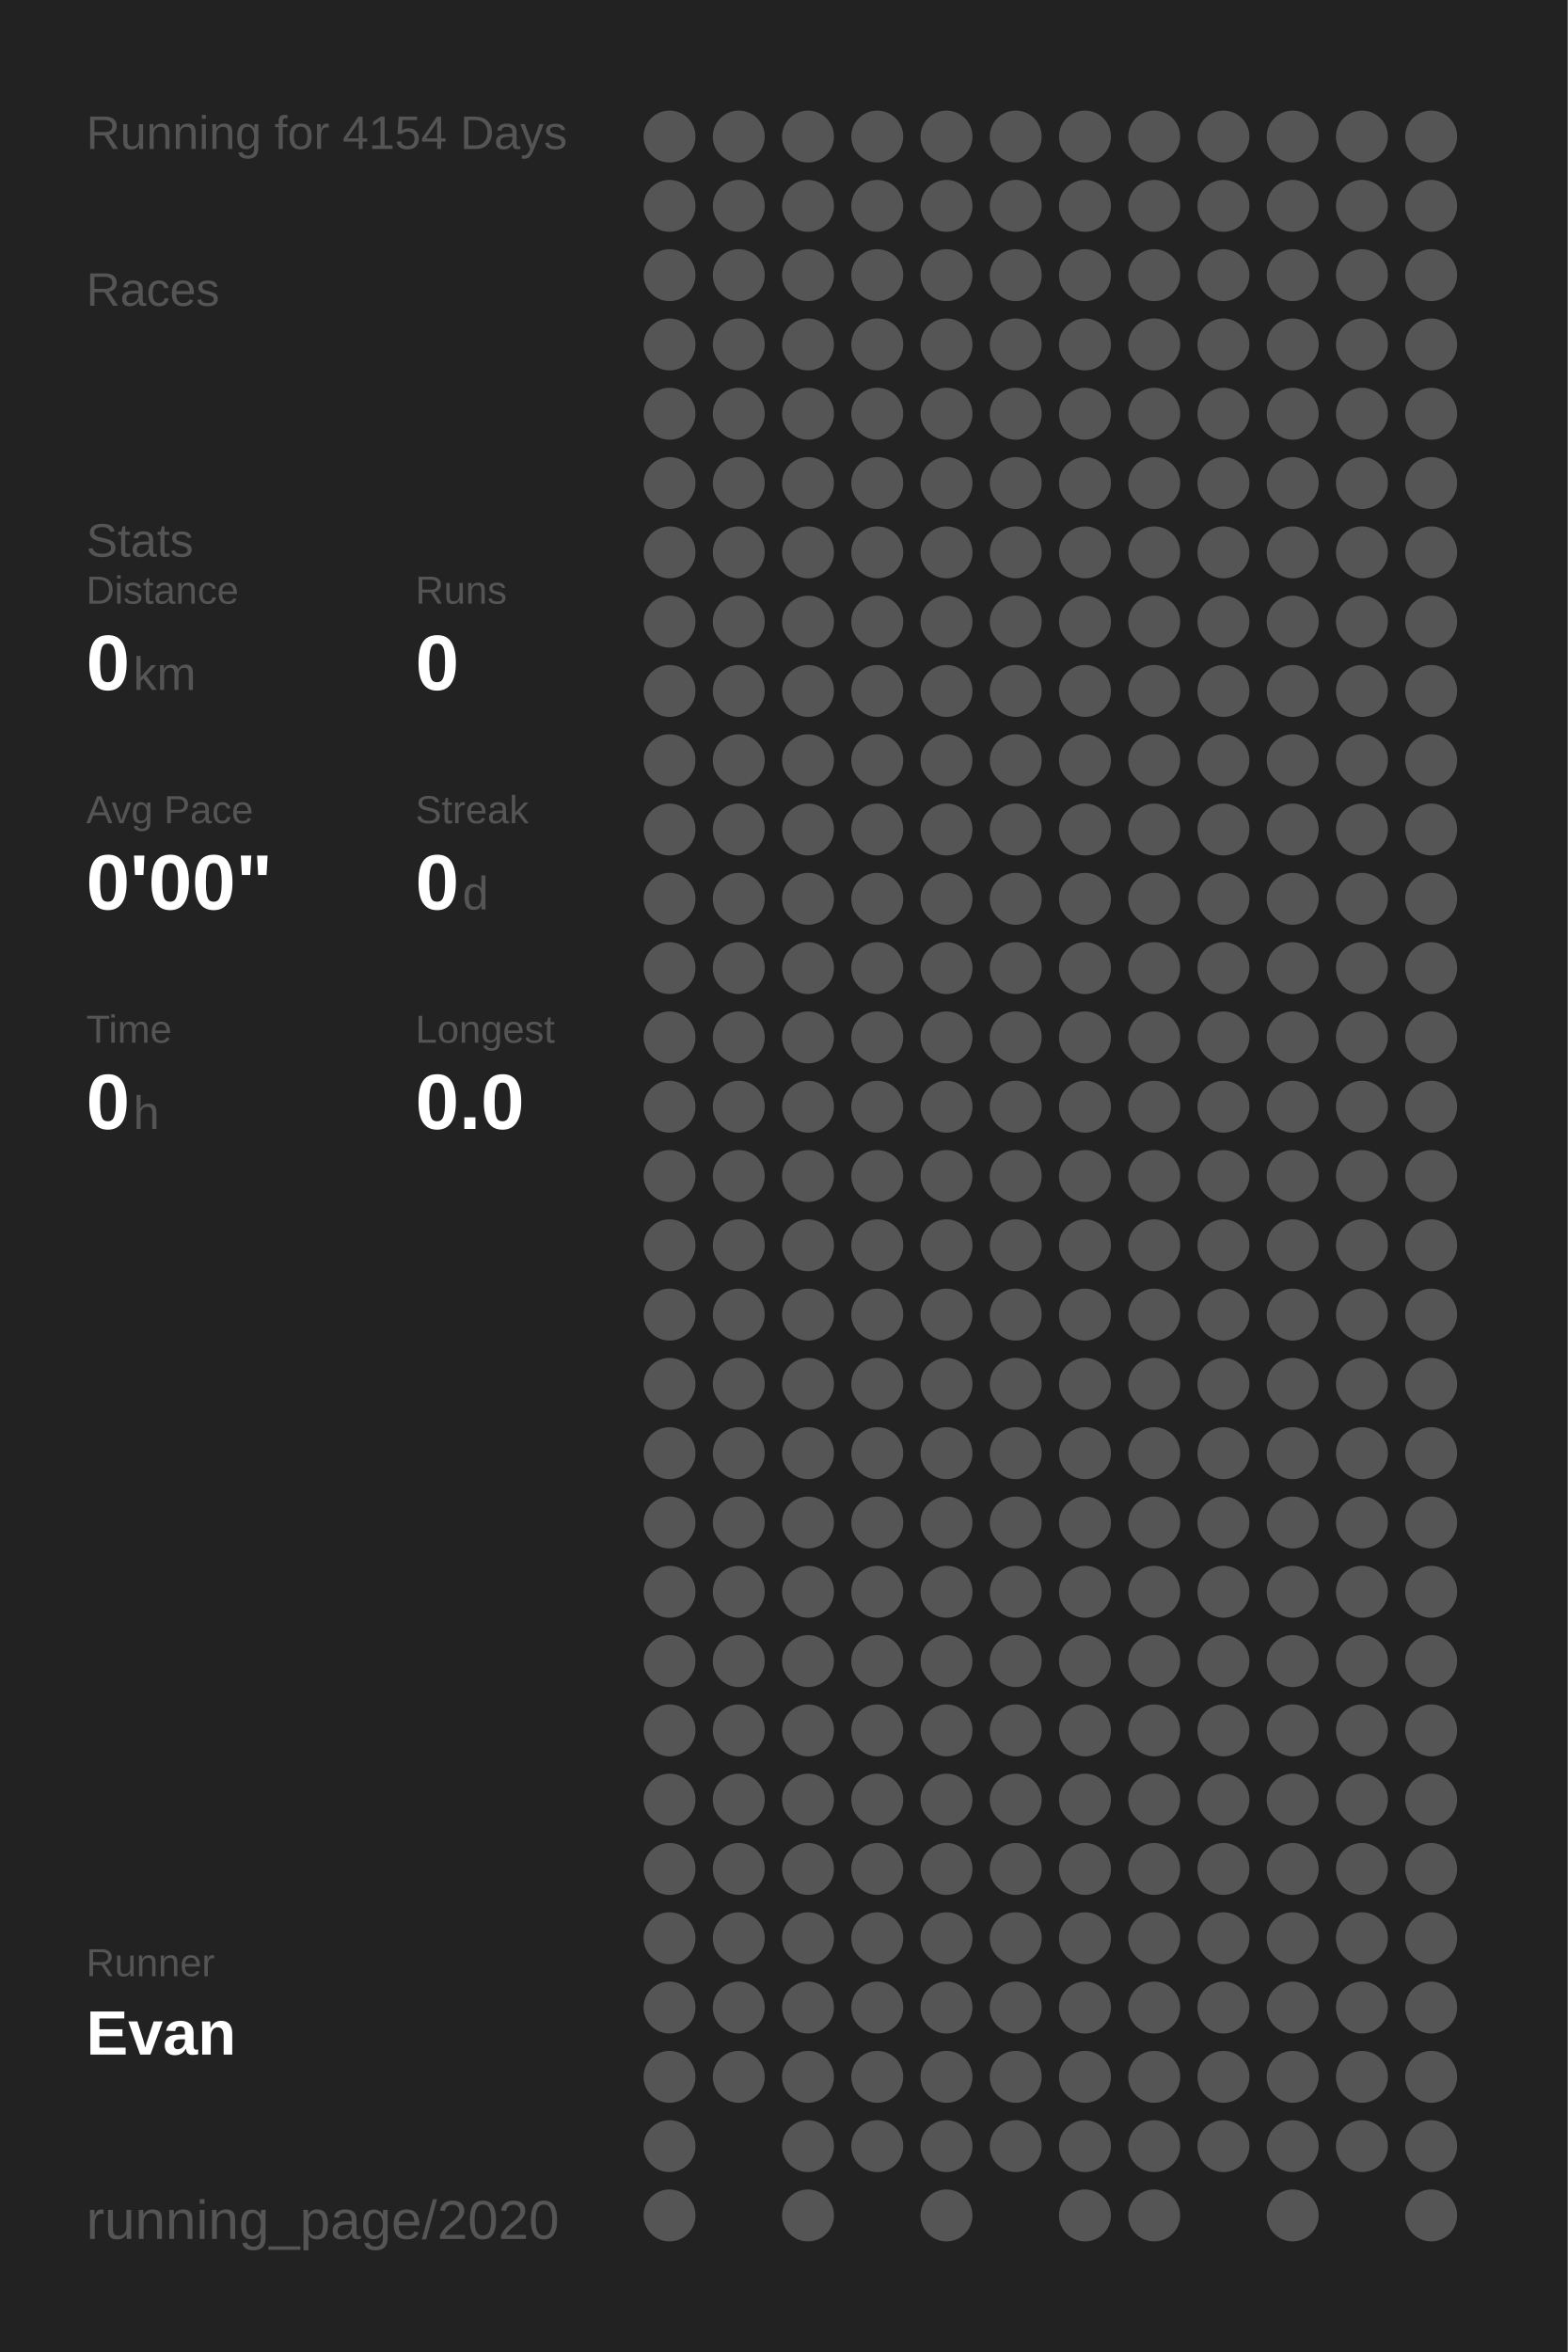
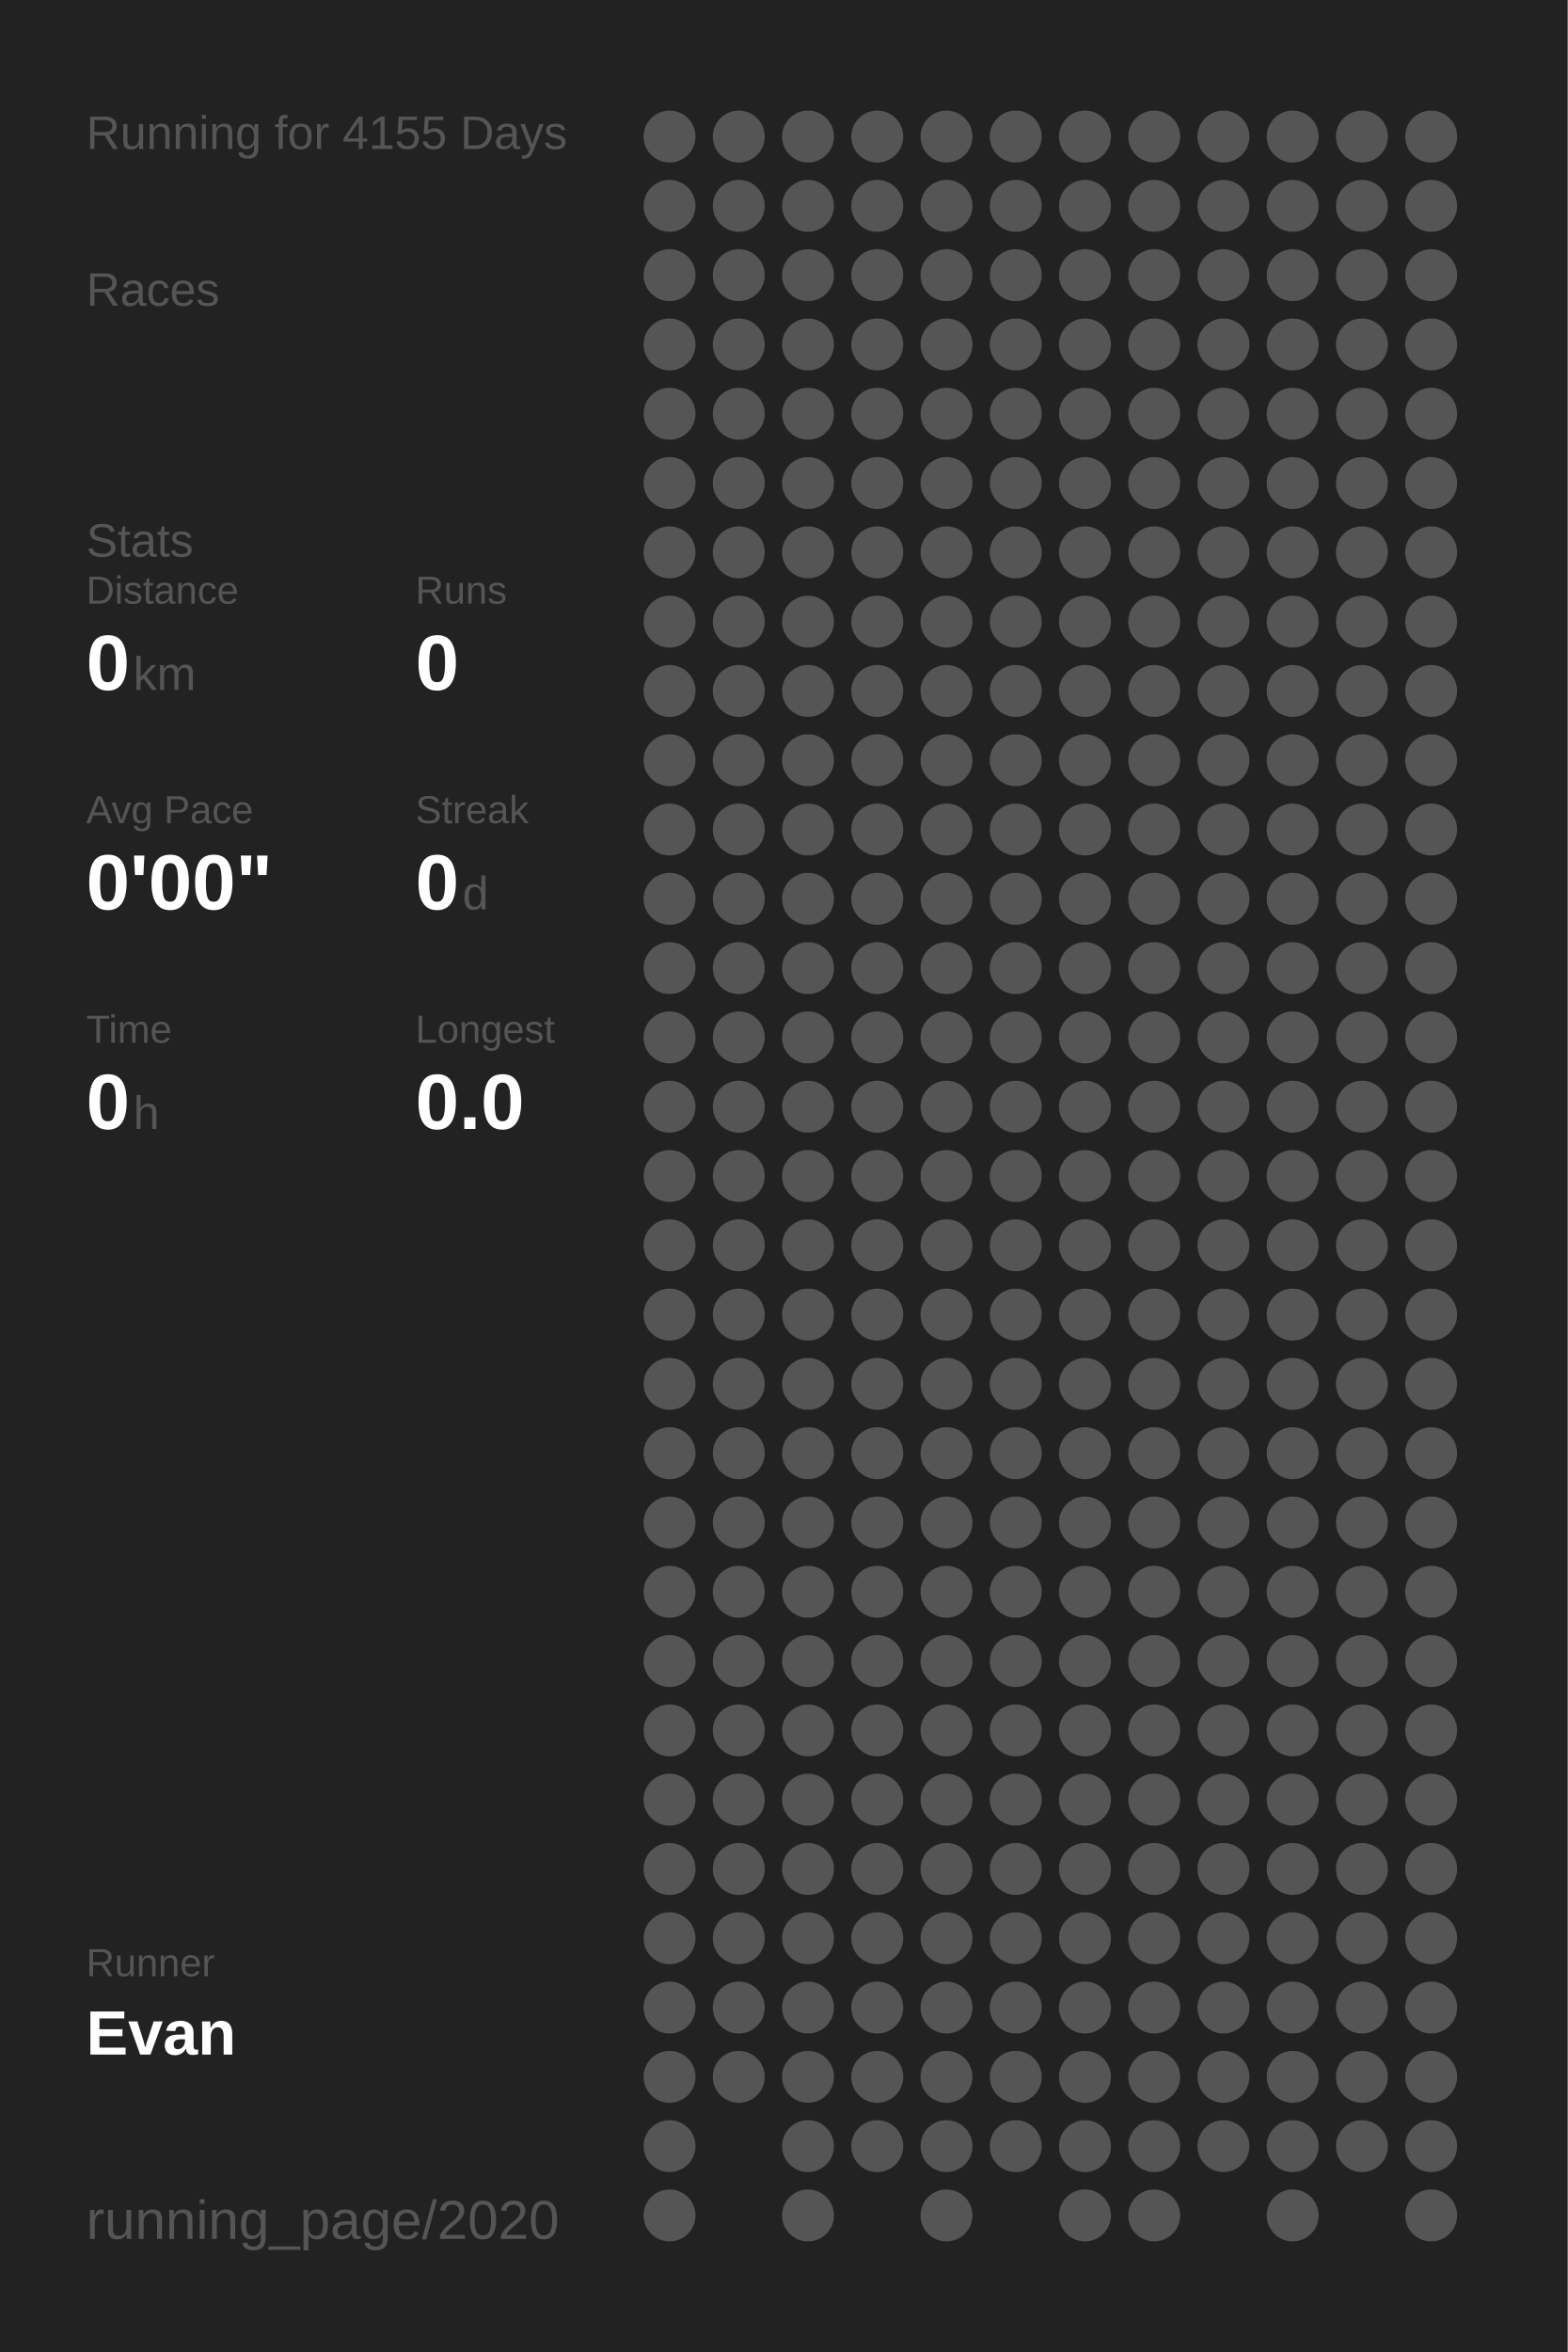
<svg xmlns="http://www.w3.org/2000/svg" baseProfile="full" height="300mm" version="1.1" viewBox="0,0,200,300" width="200mm">
  <defs />
  <rect fill="#222222" height="300" width="200" x="0" y="0" />
-   <text fill="#555555" style="font-size:6px; font-family:Arial;" x="11" y="19">Running for 4154 Days</text>
+   <text fill="#555555" style="font-size:6px; font-family:Arial;" x="11" y="19">Running for 4155 Days</text>
  <text fill="#555555" style="font-size:6px; font-family:Arial;" x="11" y="39">Races</text>
  <text fill="#555555" style="font-size:6px; font-family:Arial;" x="11" y="71">Stats</text>
  <text fill="#555555" style="font-size:5px; font-family:Arial;" x="11" y="77">Distance</text>
  <text fill="#FFFFFF" style="font-size:10px; font-family:Arial; font-weight:bold;" x="11" y="88">0</text>
  <text fill="#555555" style="font-size:6px; font-family:Arial;" x="17" y="88">km</text>
  <text fill="#555555" style="font-size:5px; font-family:Arial;" x="53" y="77">Runs</text>
  <text fill="#FFFFFF" style="font-size:10px; font-family:Arial; font-weight:bold;" x="53" y="88">0</text>
  <text fill="#555555" style="font-size:5px; font-family:Arial;" x="11" y="105">Avg Pace</text>
  <text fill="#FFFFFF" style="font-size:10px; font-family:Arial; font-weight:bold;" x="11" y="116">0'00"</text>
  <text fill="#555555" style="font-size:5px; font-family:Arial;" x="53" y="105">Streak</text>
  <text fill="#FFFFFF" style="font-size:10px; font-family:Arial; font-weight:bold;" x="53" y="116">0</text>
  <text fill="#555555" style="font-size:6px; font-family:Arial;" x="59" y="116">d</text>
  <text fill="#555555" style="font-size:5px; font-family:Arial;" x="11" y="133">Time</text>
  <text fill="#FFFFFF" style="font-size:10px; font-family:Arial; font-weight:bold;" x="11" y="144">0</text>
  <text fill="#555555" style="font-size:6px; font-family:Arial;" x="17" y="144">h</text>
  <text fill="#555555" style="font-size:5px; font-family:Arial;" x="53" y="133">Longest</text>
  <text fill="#FFFFFF" style="font-size:10px; font-family:Arial; font-weight:bold;" x="53" y="144">0.0</text>
  <text fill="#555555" style="font-size:5px; font-family:Arial;" x="11" y="252.065">Runner</text>
  <text fill="#FFFFFF" style="font-size:8px; font-family:Arial; font-weight:bold;" x="11" y="262.065">Evan</text>
  <text fill="#555555" style="font-size:7px; font-family:Arial;" x="11" y="285.581">running_page/2020</text>
  <circle cx="85.417" cy="17.419" fill="#555555" r="3.312" />
  <circle cx="85.417" cy="26.258" fill="#555555" r="3.312" />
  <circle cx="85.417" cy="35.097" fill="#555555" r="3.312" />
  <circle cx="85.417" cy="43.935" fill="#555555" r="3.312" />
  <circle cx="85.417" cy="52.774" fill="#555555" r="3.312" />
  <circle cx="85.417" cy="61.613" fill="#555555" r="3.312" />
  <circle cx="85.417" cy="70.452" fill="#555555" r="3.312" />
  <circle cx="85.417" cy="79.29" fill="#555555" r="3.312" />
  <circle cx="85.417" cy="88.129" fill="#555555" r="3.312" />
  <circle cx="85.417" cy="96.968" fill="#555555" r="3.312" />
  <circle cx="85.417" cy="105.806" fill="#555555" r="3.312" />
  <circle cx="85.417" cy="114.645" fill="#555555" r="3.312" />
  <circle cx="85.417" cy="123.484" fill="#555555" r="3.312" />
  <circle cx="85.417" cy="132.323" fill="#555555" r="3.312" />
  <circle cx="85.417" cy="141.161" fill="#555555" r="3.312" />
  <circle cx="85.417" cy="150" fill="#555555" r="3.312" />
  <circle cx="85.417" cy="158.839" fill="#555555" r="3.312" />
  <circle cx="85.417" cy="167.677" fill="#555555" r="3.312" />
  <circle cx="85.417" cy="176.516" fill="#555555" r="3.312" />
  <circle cx="85.417" cy="185.355" fill="#555555" r="3.312" />
  <circle cx="85.417" cy="194.194" fill="#555555" r="3.312" />
  <circle cx="85.417" cy="203.032" fill="#555555" r="3.312" />
  <circle cx="85.417" cy="211.871" fill="#555555" r="3.312" />
  <circle cx="85.417" cy="220.71" fill="#555555" r="3.312" />
  <circle cx="85.417" cy="229.548" fill="#555555" r="3.312" />
  <circle cx="85.417" cy="238.387" fill="#555555" r="3.312" />
  <circle cx="85.417" cy="247.226" fill="#555555" r="3.312" />
  <circle cx="85.417" cy="256.065" fill="#555555" r="3.312" />
  <circle cx="85.417" cy="264.903" fill="#555555" r="3.312" />
  <circle cx="85.417" cy="273.742" fill="#555555" r="3.312" />
  <circle cx="85.417" cy="282.581" fill="#555555" r="3.312" />
  <circle cx="94.25" cy="17.419" fill="#555555" r="3.312" />
  <circle cx="94.25" cy="26.258" fill="#555555" r="3.312" />
  <circle cx="94.25" cy="35.097" fill="#555555" r="3.312" />
  <circle cx="94.25" cy="43.935" fill="#555555" r="3.312" />
  <circle cx="94.25" cy="52.774" fill="#555555" r="3.312" />
  <circle cx="94.25" cy="61.613" fill="#555555" r="3.312" />
  <circle cx="94.25" cy="70.452" fill="#555555" r="3.312" />
  <circle cx="94.25" cy="79.29" fill="#555555" r="3.312" />
  <circle cx="94.25" cy="88.129" fill="#555555" r="3.312" />
  <circle cx="94.25" cy="96.968" fill="#555555" r="3.312" />
  <circle cx="94.25" cy="105.806" fill="#555555" r="3.312" />
  <circle cx="94.25" cy="114.645" fill="#555555" r="3.312" />
  <circle cx="94.25" cy="123.484" fill="#555555" r="3.312" />
  <circle cx="94.25" cy="132.323" fill="#555555" r="3.312" />
  <circle cx="94.25" cy="141.161" fill="#555555" r="3.312" />
  <circle cx="94.25" cy="150" fill="#555555" r="3.312" />
  <circle cx="94.25" cy="158.839" fill="#555555" r="3.312" />
  <circle cx="94.25" cy="167.677" fill="#555555" r="3.312" />
  <circle cx="94.25" cy="176.516" fill="#555555" r="3.312" />
  <circle cx="94.25" cy="185.355" fill="#555555" r="3.312" />
  <circle cx="94.25" cy="194.194" fill="#555555" r="3.312" />
  <circle cx="94.25" cy="203.032" fill="#555555" r="3.312" />
  <circle cx="94.25" cy="211.871" fill="#555555" r="3.312" />
  <circle cx="94.25" cy="220.71" fill="#555555" r="3.312" />
  <circle cx="94.25" cy="229.548" fill="#555555" r="3.312" />
  <circle cx="94.25" cy="238.387" fill="#555555" r="3.312" />
  <circle cx="94.25" cy="247.226" fill="#555555" r="3.312" />
  <circle cx="94.25" cy="256.065" fill="#555555" r="3.312" />
  <circle cx="94.25" cy="264.903" fill="#555555" r="3.312" />
  <circle cx="103.083" cy="17.419" fill="#555555" r="3.312" />
  <circle cx="103.083" cy="26.258" fill="#555555" r="3.312" />
  <circle cx="103.083" cy="35.097" fill="#555555" r="3.312" />
  <circle cx="103.083" cy="43.935" fill="#555555" r="3.312" />
  <circle cx="103.083" cy="52.774" fill="#555555" r="3.312" />
  <circle cx="103.083" cy="61.613" fill="#555555" r="3.312" />
  <circle cx="103.083" cy="70.452" fill="#555555" r="3.312" />
  <circle cx="103.083" cy="79.29" fill="#555555" r="3.312" />
  <circle cx="103.083" cy="88.129" fill="#555555" r="3.312" />
  <circle cx="103.083" cy="96.968" fill="#555555" r="3.312" />
  <circle cx="103.083" cy="105.806" fill="#555555" r="3.312" />
  <circle cx="103.083" cy="114.645" fill="#555555" r="3.312" />
  <circle cx="103.083" cy="123.484" fill="#555555" r="3.312" />
  <circle cx="103.083" cy="132.323" fill="#555555" r="3.312" />
  <circle cx="103.083" cy="141.161" fill="#555555" r="3.312" />
  <circle cx="103.083" cy="150" fill="#555555" r="3.312" />
  <circle cx="103.083" cy="158.839" fill="#555555" r="3.312" />
  <circle cx="103.083" cy="167.677" fill="#555555" r="3.312" />
  <circle cx="103.083" cy="176.516" fill="#555555" r="3.312" />
  <circle cx="103.083" cy="185.355" fill="#555555" r="3.312" />
  <circle cx="103.083" cy="194.194" fill="#555555" r="3.312" />
  <circle cx="103.083" cy="203.032" fill="#555555" r="3.312" />
  <circle cx="103.083" cy="211.871" fill="#555555" r="3.312" />
  <circle cx="103.083" cy="220.71" fill="#555555" r="3.312" />
  <circle cx="103.083" cy="229.548" fill="#555555" r="3.312" />
  <circle cx="103.083" cy="238.387" fill="#555555" r="3.312" />
  <circle cx="103.083" cy="247.226" fill="#555555" r="3.312" />
  <circle cx="103.083" cy="256.065" fill="#555555" r="3.312" />
  <circle cx="103.083" cy="264.903" fill="#555555" r="3.312" />
  <circle cx="103.083" cy="273.742" fill="#555555" r="3.312" />
  <circle cx="103.083" cy="282.581" fill="#555555" r="3.312" />
  <circle cx="111.917" cy="17.419" fill="#555555" r="3.312" />
  <circle cx="111.917" cy="26.258" fill="#555555" r="3.312" />
  <circle cx="111.917" cy="35.097" fill="#555555" r="3.312" />
  <circle cx="111.917" cy="43.935" fill="#555555" r="3.312" />
  <circle cx="111.917" cy="52.774" fill="#555555" r="3.312" />
  <circle cx="111.917" cy="61.613" fill="#555555" r="3.312" />
  <circle cx="111.917" cy="70.452" fill="#555555" r="3.312" />
  <circle cx="111.917" cy="79.29" fill="#555555" r="3.312" />
  <circle cx="111.917" cy="88.129" fill="#555555" r="3.312" />
  <circle cx="111.917" cy="96.968" fill="#555555" r="3.312" />
  <circle cx="111.917" cy="105.806" fill="#555555" r="3.312" />
  <circle cx="111.917" cy="114.645" fill="#555555" r="3.312" />
  <circle cx="111.917" cy="123.484" fill="#555555" r="3.312" />
  <circle cx="111.917" cy="132.323" fill="#555555" r="3.312" />
  <circle cx="111.917" cy="141.161" fill="#555555" r="3.312" />
  <circle cx="111.917" cy="150" fill="#555555" r="3.312" />
  <circle cx="111.917" cy="158.839" fill="#555555" r="3.312" />
  <circle cx="111.917" cy="167.677" fill="#555555" r="3.312" />
  <circle cx="111.917" cy="176.516" fill="#555555" r="3.312" />
  <circle cx="111.917" cy="185.355" fill="#555555" r="3.312" />
  <circle cx="111.917" cy="194.194" fill="#555555" r="3.312" />
  <circle cx="111.917" cy="203.032" fill="#555555" r="3.312" />
  <circle cx="111.917" cy="211.871" fill="#555555" r="3.312" />
  <circle cx="111.917" cy="220.71" fill="#555555" r="3.312" />
  <circle cx="111.917" cy="229.548" fill="#555555" r="3.312" />
  <circle cx="111.917" cy="238.387" fill="#555555" r="3.312" />
  <circle cx="111.917" cy="247.226" fill="#555555" r="3.312" />
  <circle cx="111.917" cy="256.065" fill="#555555" r="3.312" />
  <circle cx="111.917" cy="264.903" fill="#555555" r="3.312" />
  <circle cx="111.917" cy="273.742" fill="#555555" r="3.312" />
  <circle cx="120.75" cy="17.419" fill="#555555" r="3.312" />
  <circle cx="120.75" cy="26.258" fill="#555555" r="3.312" />
  <circle cx="120.75" cy="35.097" fill="#555555" r="3.312" />
  <circle cx="120.75" cy="43.935" fill="#555555" r="3.312" />
  <circle cx="120.75" cy="52.774" fill="#555555" r="3.312" />
  <circle cx="120.75" cy="61.613" fill="#555555" r="3.312" />
  <circle cx="120.75" cy="70.452" fill="#555555" r="3.312" />
  <circle cx="120.75" cy="79.29" fill="#555555" r="3.312" />
  <circle cx="120.75" cy="88.129" fill="#555555" r="3.312" />
  <circle cx="120.75" cy="96.968" fill="#555555" r="3.312" />
  <circle cx="120.75" cy="105.806" fill="#555555" r="3.312" />
  <circle cx="120.75" cy="114.645" fill="#555555" r="3.312" />
  <circle cx="120.75" cy="123.484" fill="#555555" r="3.312" />
  <circle cx="120.75" cy="132.323" fill="#555555" r="3.312" />
  <circle cx="120.75" cy="141.161" fill="#555555" r="3.312" />
  <circle cx="120.75" cy="150" fill="#555555" r="3.312" />
  <circle cx="120.75" cy="158.839" fill="#555555" r="3.312" />
  <circle cx="120.75" cy="167.677" fill="#555555" r="3.312" />
  <circle cx="120.75" cy="176.516" fill="#555555" r="3.312" />
  <circle cx="120.75" cy="185.355" fill="#555555" r="3.312" />
  <circle cx="120.75" cy="194.194" fill="#555555" r="3.312" />
  <circle cx="120.75" cy="203.032" fill="#555555" r="3.312" />
  <circle cx="120.75" cy="211.871" fill="#555555" r="3.312" />
  <circle cx="120.75" cy="220.71" fill="#555555" r="3.312" />
  <circle cx="120.75" cy="229.548" fill="#555555" r="3.312" />
  <circle cx="120.75" cy="238.387" fill="#555555" r="3.312" />
  <circle cx="120.75" cy="247.226" fill="#555555" r="3.312" />
  <circle cx="120.75" cy="256.065" fill="#555555" r="3.312" />
  <circle cx="120.75" cy="264.903" fill="#555555" r="3.312" />
  <circle cx="120.75" cy="273.742" fill="#555555" r="3.312" />
  <circle cx="120.75" cy="282.581" fill="#555555" r="3.312" />
  <circle cx="129.583" cy="17.419" fill="#555555" r="3.312" />
  <circle cx="129.583" cy="26.258" fill="#555555" r="3.312" />
  <circle cx="129.583" cy="35.097" fill="#555555" r="3.312" />
  <circle cx="129.583" cy="43.935" fill="#555555" r="3.312" />
  <circle cx="129.583" cy="52.774" fill="#555555" r="3.312" />
  <circle cx="129.583" cy="61.613" fill="#555555" r="3.312" />
  <circle cx="129.583" cy="70.452" fill="#555555" r="3.312" />
  <circle cx="129.583" cy="79.29" fill="#555555" r="3.312" />
  <circle cx="129.583" cy="88.129" fill="#555555" r="3.312" />
  <circle cx="129.583" cy="96.968" fill="#555555" r="3.312" />
  <circle cx="129.583" cy="105.806" fill="#555555" r="3.312" />
  <circle cx="129.583" cy="114.645" fill="#555555" r="3.312" />
  <circle cx="129.583" cy="123.484" fill="#555555" r="3.312" />
  <circle cx="129.583" cy="132.323" fill="#555555" r="3.312" />
  <circle cx="129.583" cy="141.161" fill="#555555" r="3.312" />
  <circle cx="129.583" cy="150" fill="#555555" r="3.312" />
  <circle cx="129.583" cy="158.839" fill="#555555" r="3.312" />
  <circle cx="129.583" cy="167.677" fill="#555555" r="3.312" />
  <circle cx="129.583" cy="176.516" fill="#555555" r="3.312" />
  <circle cx="129.583" cy="185.355" fill="#555555" r="3.312" />
  <circle cx="129.583" cy="194.194" fill="#555555" r="3.312" />
  <circle cx="129.583" cy="203.032" fill="#555555" r="3.312" />
  <circle cx="129.583" cy="211.871" fill="#555555" r="3.312" />
  <circle cx="129.583" cy="220.71" fill="#555555" r="3.312" />
  <circle cx="129.583" cy="229.548" fill="#555555" r="3.312" />
  <circle cx="129.583" cy="238.387" fill="#555555" r="3.312" />
  <circle cx="129.583" cy="247.226" fill="#555555" r="3.312" />
  <circle cx="129.583" cy="256.065" fill="#555555" r="3.312" />
  <circle cx="129.583" cy="264.903" fill="#555555" r="3.312" />
  <circle cx="129.583" cy="273.742" fill="#555555" r="3.312" />
  <circle cx="138.417" cy="17.419" fill="#555555" r="3.312" />
  <circle cx="138.417" cy="26.258" fill="#555555" r="3.312" />
  <circle cx="138.417" cy="35.097" fill="#555555" r="3.312" />
  <circle cx="138.417" cy="43.935" fill="#555555" r="3.312" />
  <circle cx="138.417" cy="52.774" fill="#555555" r="3.312" />
  <circle cx="138.417" cy="61.613" fill="#555555" r="3.312" />
  <circle cx="138.417" cy="70.452" fill="#555555" r="3.312" />
  <circle cx="138.417" cy="79.29" fill="#555555" r="3.312" />
  <circle cx="138.417" cy="88.129" fill="#555555" r="3.312" />
  <circle cx="138.417" cy="96.968" fill="#555555" r="3.312" />
  <circle cx="138.417" cy="105.806" fill="#555555" r="3.312" />
  <circle cx="138.417" cy="114.645" fill="#555555" r="3.312" />
  <circle cx="138.417" cy="123.484" fill="#555555" r="3.312" />
  <circle cx="138.417" cy="132.323" fill="#555555" r="3.312" />
  <circle cx="138.417" cy="141.161" fill="#555555" r="3.312" />
  <circle cx="138.417" cy="150" fill="#555555" r="3.312" />
  <circle cx="138.417" cy="158.839" fill="#555555" r="3.312" />
  <circle cx="138.417" cy="167.677" fill="#555555" r="3.312" />
  <circle cx="138.417" cy="176.516" fill="#555555" r="3.312" />
  <circle cx="138.417" cy="185.355" fill="#555555" r="3.312" />
  <circle cx="138.417" cy="194.194" fill="#555555" r="3.312" />
  <circle cx="138.417" cy="203.032" fill="#555555" r="3.312" />
  <circle cx="138.417" cy="211.871" fill="#555555" r="3.312" />
  <circle cx="138.417" cy="220.71" fill="#555555" r="3.312" />
  <circle cx="138.417" cy="229.548" fill="#555555" r="3.312" />
  <circle cx="138.417" cy="238.387" fill="#555555" r="3.312" />
  <circle cx="138.417" cy="247.226" fill="#555555" r="3.312" />
  <circle cx="138.417" cy="256.065" fill="#555555" r="3.312" />
  <circle cx="138.417" cy="264.903" fill="#555555" r="3.312" />
  <circle cx="138.417" cy="273.742" fill="#555555" r="3.312" />
  <circle cx="138.417" cy="282.581" fill="#555555" r="3.312" />
  <circle cx="147.25" cy="17.419" fill="#555555" r="3.312" />
  <circle cx="147.25" cy="26.258" fill="#555555" r="3.312" />
  <circle cx="147.25" cy="35.097" fill="#555555" r="3.312" />
  <circle cx="147.25" cy="43.935" fill="#555555" r="3.312" />
  <circle cx="147.25" cy="52.774" fill="#555555" r="3.312" />
  <circle cx="147.25" cy="61.613" fill="#555555" r="3.312" />
  <circle cx="147.25" cy="70.452" fill="#555555" r="3.312" />
  <circle cx="147.25" cy="79.29" fill="#555555" r="3.312" />
  <circle cx="147.25" cy="88.129" fill="#555555" r="3.312" />
  <circle cx="147.25" cy="96.968" fill="#555555" r="3.312" />
  <circle cx="147.25" cy="105.806" fill="#555555" r="3.312" />
  <circle cx="147.25" cy="114.645" fill="#555555" r="3.312" />
  <circle cx="147.25" cy="123.484" fill="#555555" r="3.312" />
  <circle cx="147.25" cy="132.323" fill="#555555" r="3.312" />
  <circle cx="147.25" cy="141.161" fill="#555555" r="3.312" />
  <circle cx="147.25" cy="150" fill="#555555" r="3.312" />
  <circle cx="147.25" cy="158.839" fill="#555555" r="3.312" />
  <circle cx="147.25" cy="167.677" fill="#555555" r="3.312" />
  <circle cx="147.25" cy="176.516" fill="#555555" r="3.312" />
  <circle cx="147.25" cy="185.355" fill="#555555" r="3.312" />
  <circle cx="147.25" cy="194.194" fill="#555555" r="3.312" />
  <circle cx="147.25" cy="203.032" fill="#555555" r="3.312" />
  <circle cx="147.25" cy="211.871" fill="#555555" r="3.312" />
  <circle cx="147.25" cy="220.71" fill="#555555" r="3.312" />
  <circle cx="147.25" cy="229.548" fill="#555555" r="3.312" />
  <circle cx="147.25" cy="238.387" fill="#555555" r="3.312" />
  <circle cx="147.25" cy="247.226" fill="#555555" r="3.312" />
  <circle cx="147.25" cy="256.065" fill="#555555" r="3.312" />
  <circle cx="147.25" cy="264.903" fill="#555555" r="3.312" />
  <circle cx="147.25" cy="273.742" fill="#555555" r="3.312" />
  <circle cx="147.25" cy="282.581" fill="#555555" r="3.312" />
  <circle cx="156.083" cy="17.419" fill="#555555" r="3.312" />
  <circle cx="156.083" cy="26.258" fill="#555555" r="3.312" />
  <circle cx="156.083" cy="35.097" fill="#555555" r="3.312" />
  <circle cx="156.083" cy="43.935" fill="#555555" r="3.312" />
  <circle cx="156.083" cy="52.774" fill="#555555" r="3.312" />
  <circle cx="156.083" cy="61.613" fill="#555555" r="3.312" />
  <circle cx="156.083" cy="70.452" fill="#555555" r="3.312" />
  <circle cx="156.083" cy="79.29" fill="#555555" r="3.312" />
  <circle cx="156.083" cy="88.129" fill="#555555" r="3.312" />
  <circle cx="156.083" cy="96.968" fill="#555555" r="3.312" />
  <circle cx="156.083" cy="105.806" fill="#555555" r="3.312" />
  <circle cx="156.083" cy="114.645" fill="#555555" r="3.312" />
  <circle cx="156.083" cy="123.484" fill="#555555" r="3.312" />
  <circle cx="156.083" cy="132.323" fill="#555555" r="3.312" />
  <circle cx="156.083" cy="141.161" fill="#555555" r="3.312" />
  <circle cx="156.083" cy="150" fill="#555555" r="3.312" />
  <circle cx="156.083" cy="158.839" fill="#555555" r="3.312" />
  <circle cx="156.083" cy="167.677" fill="#555555" r="3.312" />
  <circle cx="156.083" cy="176.516" fill="#555555" r="3.312" />
  <circle cx="156.083" cy="185.355" fill="#555555" r="3.312" />
  <circle cx="156.083" cy="194.194" fill="#555555" r="3.312" />
  <circle cx="156.083" cy="203.032" fill="#555555" r="3.312" />
  <circle cx="156.083" cy="211.871" fill="#555555" r="3.312" />
  <circle cx="156.083" cy="220.71" fill="#555555" r="3.312" />
  <circle cx="156.083" cy="229.548" fill="#555555" r="3.312" />
  <circle cx="156.083" cy="238.387" fill="#555555" r="3.312" />
  <circle cx="156.083" cy="247.226" fill="#555555" r="3.312" />
  <circle cx="156.083" cy="256.065" fill="#555555" r="3.312" />
  <circle cx="156.083" cy="264.903" fill="#555555" r="3.312" />
  <circle cx="156.083" cy="273.742" fill="#555555" r="3.312" />
  <circle cx="164.917" cy="17.419" fill="#555555" r="3.312" />
  <circle cx="164.917" cy="26.258" fill="#555555" r="3.312" />
  <circle cx="164.917" cy="35.097" fill="#555555" r="3.312" />
  <circle cx="164.917" cy="43.935" fill="#555555" r="3.312" />
  <circle cx="164.917" cy="52.774" fill="#555555" r="3.312" />
  <circle cx="164.917" cy="61.613" fill="#555555" r="3.312" />
  <circle cx="164.917" cy="70.452" fill="#555555" r="3.312" />
  <circle cx="164.917" cy="79.29" fill="#555555" r="3.312" />
  <circle cx="164.917" cy="88.129" fill="#555555" r="3.312" />
  <circle cx="164.917" cy="96.968" fill="#555555" r="3.312" />
  <circle cx="164.917" cy="105.806" fill="#555555" r="3.312" />
  <circle cx="164.917" cy="114.645" fill="#555555" r="3.312" />
  <circle cx="164.917" cy="123.484" fill="#555555" r="3.312" />
  <circle cx="164.917" cy="132.323" fill="#555555" r="3.312" />
  <circle cx="164.917" cy="141.161" fill="#555555" r="3.312" />
  <circle cx="164.917" cy="150" fill="#555555" r="3.312" />
  <circle cx="164.917" cy="158.839" fill="#555555" r="3.312" />
  <circle cx="164.917" cy="167.677" fill="#555555" r="3.312" />
  <circle cx="164.917" cy="176.516" fill="#555555" r="3.312" />
  <circle cx="164.917" cy="185.355" fill="#555555" r="3.312" />
  <circle cx="164.917" cy="194.194" fill="#555555" r="3.312" />
  <circle cx="164.917" cy="203.032" fill="#555555" r="3.312" />
  <circle cx="164.917" cy="211.871" fill="#555555" r="3.312" />
  <circle cx="164.917" cy="220.71" fill="#555555" r="3.312" />
  <circle cx="164.917" cy="229.548" fill="#555555" r="3.312" />
  <circle cx="164.917" cy="238.387" fill="#555555" r="3.312" />
  <circle cx="164.917" cy="247.226" fill="#555555" r="3.312" />
  <circle cx="164.917" cy="256.065" fill="#555555" r="3.312" />
  <circle cx="164.917" cy="264.903" fill="#555555" r="3.312" />
  <circle cx="164.917" cy="273.742" fill="#555555" r="3.312" />
  <circle cx="164.917" cy="282.581" fill="#555555" r="3.312" />
  <circle cx="173.75" cy="17.419" fill="#555555" r="3.312" />
  <circle cx="173.75" cy="26.258" fill="#555555" r="3.312" />
  <circle cx="173.75" cy="35.097" fill="#555555" r="3.312" />
  <circle cx="173.75" cy="43.935" fill="#555555" r="3.312" />
  <circle cx="173.75" cy="52.774" fill="#555555" r="3.312" />
  <circle cx="173.75" cy="61.613" fill="#555555" r="3.312" />
  <circle cx="173.75" cy="70.452" fill="#555555" r="3.312" />
  <circle cx="173.75" cy="79.29" fill="#555555" r="3.312" />
  <circle cx="173.75" cy="88.129" fill="#555555" r="3.312" />
  <circle cx="173.75" cy="96.968" fill="#555555" r="3.312" />
  <circle cx="173.75" cy="105.806" fill="#555555" r="3.312" />
  <circle cx="173.75" cy="114.645" fill="#555555" r="3.312" />
  <circle cx="173.75" cy="123.484" fill="#555555" r="3.312" />
  <circle cx="173.75" cy="132.323" fill="#555555" r="3.312" />
  <circle cx="173.75" cy="141.161" fill="#555555" r="3.312" />
  <circle cx="173.75" cy="150" fill="#555555" r="3.312" />
  <circle cx="173.75" cy="158.839" fill="#555555" r="3.312" />
  <circle cx="173.75" cy="167.677" fill="#555555" r="3.312" />
  <circle cx="173.75" cy="176.516" fill="#555555" r="3.312" />
  <circle cx="173.75" cy="185.355" fill="#555555" r="3.312" />
  <circle cx="173.75" cy="194.194" fill="#555555" r="3.312" />
  <circle cx="173.75" cy="203.032" fill="#555555" r="3.312" />
  <circle cx="173.75" cy="211.871" fill="#555555" r="3.312" />
  <circle cx="173.75" cy="220.71" fill="#555555" r="3.312" />
  <circle cx="173.75" cy="229.548" fill="#555555" r="3.312" />
  <circle cx="173.75" cy="238.387" fill="#555555" r="3.312" />
  <circle cx="173.75" cy="247.226" fill="#555555" r="3.312" />
  <circle cx="173.75" cy="256.065" fill="#555555" r="3.312" />
  <circle cx="173.75" cy="264.903" fill="#555555" r="3.312" />
  <circle cx="173.75" cy="273.742" fill="#555555" r="3.312" />
  <circle cx="182.583" cy="17.419" fill="#555555" r="3.312" />
  <circle cx="182.583" cy="26.258" fill="#555555" r="3.312" />
  <circle cx="182.583" cy="35.097" fill="#555555" r="3.312" />
  <circle cx="182.583" cy="43.935" fill="#555555" r="3.312" />
  <circle cx="182.583" cy="52.774" fill="#555555" r="3.312" />
  <circle cx="182.583" cy="61.613" fill="#555555" r="3.312" />
  <circle cx="182.583" cy="70.452" fill="#555555" r="3.312" />
  <circle cx="182.583" cy="79.29" fill="#555555" r="3.312" />
  <circle cx="182.583" cy="88.129" fill="#555555" r="3.312" />
  <circle cx="182.583" cy="96.968" fill="#555555" r="3.312" />
  <circle cx="182.583" cy="105.806" fill="#555555" r="3.312" />
  <circle cx="182.583" cy="114.645" fill="#555555" r="3.312" />
  <circle cx="182.583" cy="123.484" fill="#555555" r="3.312" />
  <circle cx="182.583" cy="132.323" fill="#555555" r="3.312" />
  <circle cx="182.583" cy="141.161" fill="#555555" r="3.312" />
  <circle cx="182.583" cy="150" fill="#555555" r="3.312" />
  <circle cx="182.583" cy="158.839" fill="#555555" r="3.312" />
  <circle cx="182.583" cy="167.677" fill="#555555" r="3.312" />
  <circle cx="182.583" cy="176.516" fill="#555555" r="3.312" />
  <circle cx="182.583" cy="185.355" fill="#555555" r="3.312" />
  <circle cx="182.583" cy="194.194" fill="#555555" r="3.312" />
  <circle cx="182.583" cy="203.032" fill="#555555" r="3.312" />
  <circle cx="182.583" cy="211.871" fill="#555555" r="3.312" />
  <circle cx="182.583" cy="220.71" fill="#555555" r="3.312" />
  <circle cx="182.583" cy="229.548" fill="#555555" r="3.312" />
  <circle cx="182.583" cy="238.387" fill="#555555" r="3.312" />
  <circle cx="182.583" cy="247.226" fill="#555555" r="3.312" />
  <circle cx="182.583" cy="256.065" fill="#555555" r="3.312" />
  <circle cx="182.583" cy="264.903" fill="#555555" r="3.312" />
  <circle cx="182.583" cy="273.742" fill="#555555" r="3.312" />
  <circle cx="182.583" cy="282.581" fill="#555555" r="3.312" />
</svg>
